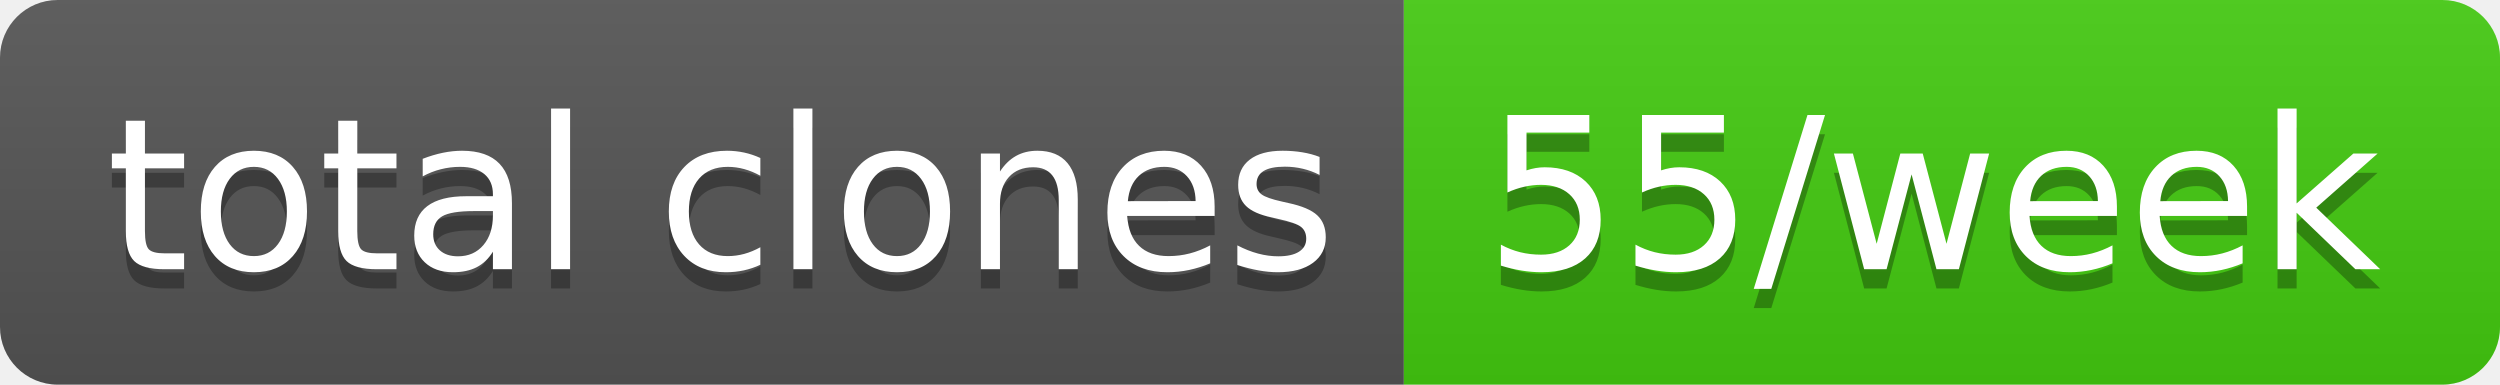
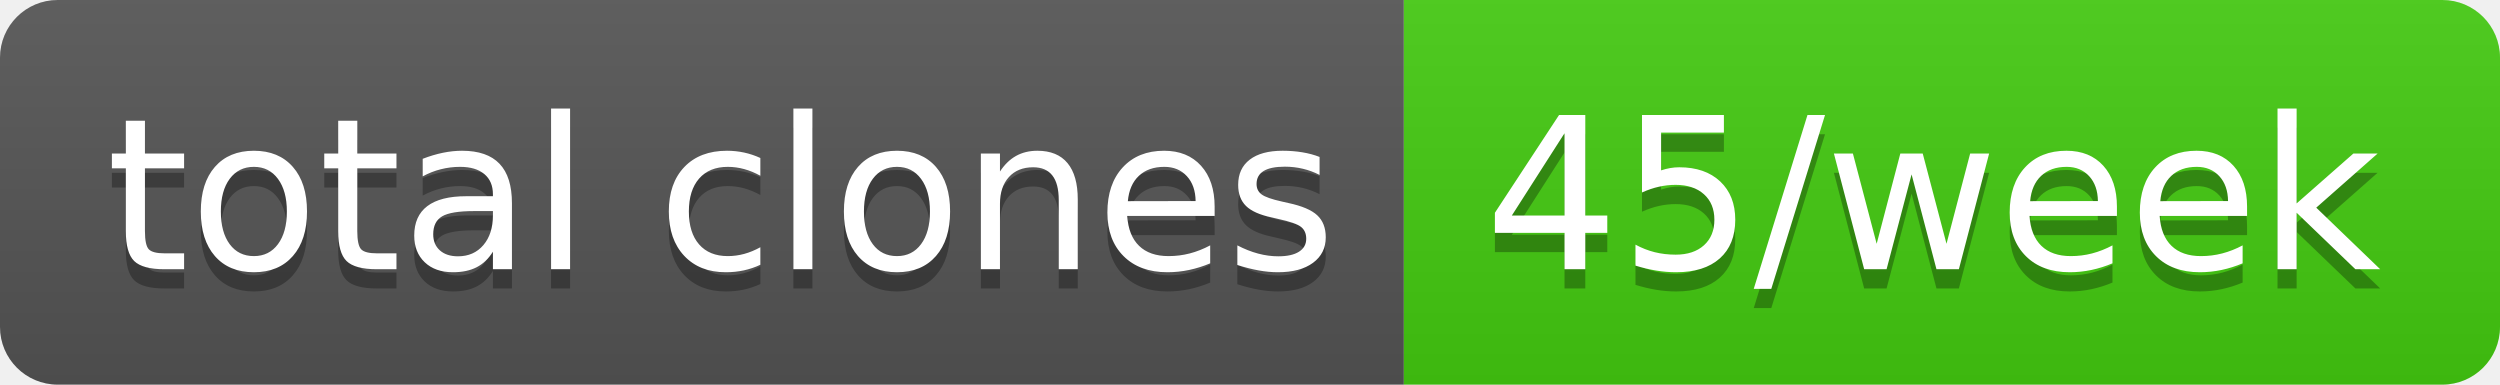
- <svg xmlns="http://www.w3.org/2000/svg" width="130" height="20" role="img" aria-label="total clones: 55/week">
+ <svg xmlns="http://www.w3.org/2000/svg" width="130" height="20" role="img" aria-label="total clones: 45/week">
  <linearGradient id="s" x2="0" y2="100%">
    <stop offset="0" stop-color="#bbb" stop-opacity=".1" />
    <stop offset="1" stop-opacity=".1" />
  </linearGradient>
  <clipPath id="r">
    <rect width="130" height="20" rx="3" fill="#fff" />
  </clipPath>
  <g clip-path="url(#r)">
    <rect width="73" height="20" fill="#555" />
    <rect x="73" width="57" height="20" fill="#4c1" />
    <rect width="130" height="20" fill="url(#s)" />
  </g>
  <g fill="#fff" text-anchor="middle" font-family="Verdana,Geneva,DejaVu Sans,sans-serif" text-rendering="geometricPrecision" font-size="110">
    <text aria-hidden="true" x="375" y="150" fill="#010101" fill-opacity=".3" transform="scale(.1)" textLength="630">total clones</text>
    <text x="375" y="140" transform="scale(.1)" fill="#fff" textLength="630">total clones</text>
-     <text aria-hidden="true" x="1005" y="150" fill="#010101" fill-opacity=".3" transform="scale(.1)" textLength="470">55/week</text>
-     <text x="1005" y="140" transform="scale(.1)" fill="#fff" textLength="470">55/week</text>
+     <text aria-hidden="true" x="1005" y="150" fill="#010101" fill-opacity=".3" transform="scale(.1)" textLength="470">45/week</text>
+     <text x="1005" y="140" transform="scale(.1)" fill="#fff" textLength="470">45/week</text>
  </g>
</svg>
